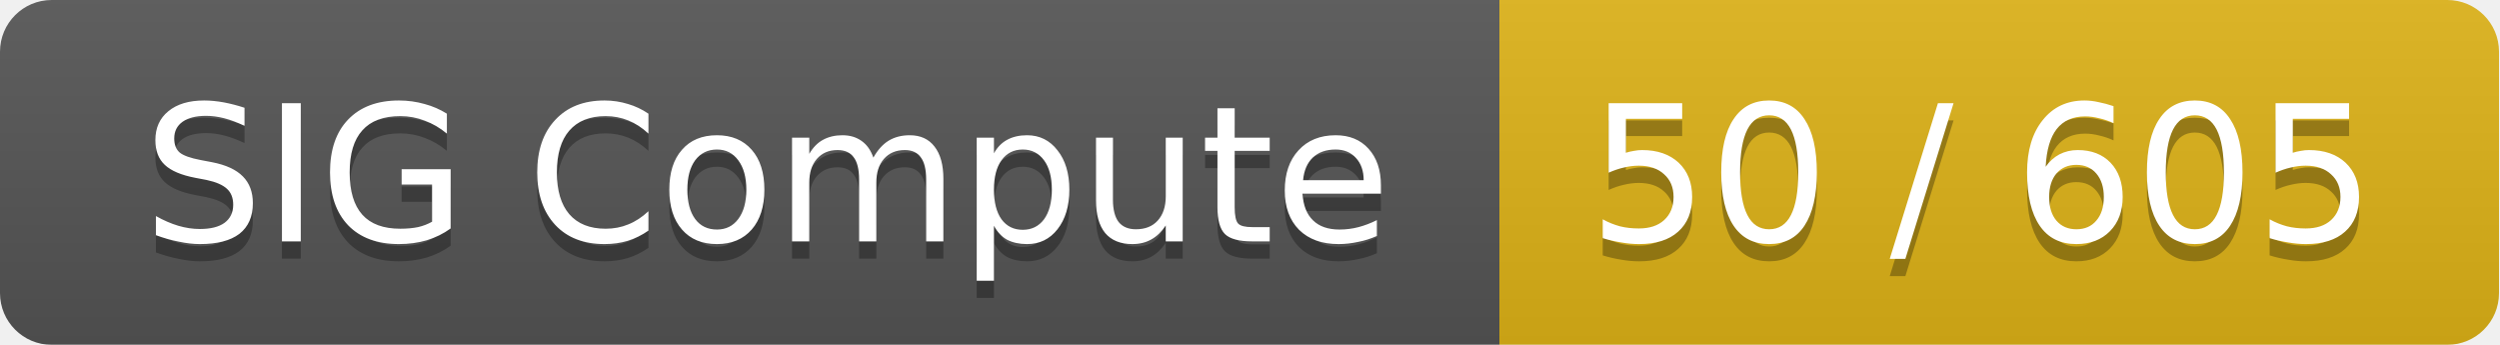
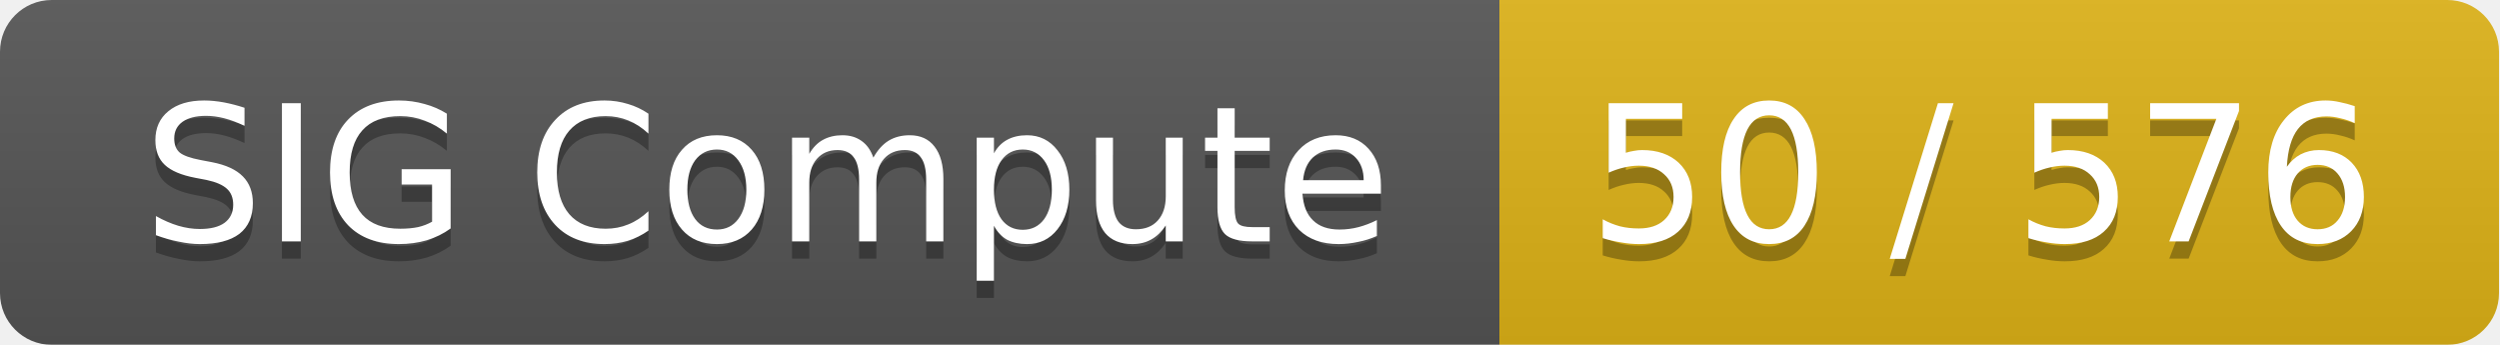
<svg xmlns="http://www.w3.org/2000/svg" width="145" height="20">
  <linearGradient id="smooth" x2="0" y2="100%">
    <stop offset="0" stop-color="#bbb" stop-opacity=".1" />
    <stop offset="1" stop-opacity=".1" />
  </linearGradient>
  <mask id="round">
    <rect width="145" height="20" rx="3" fill="#fff" />
  </mask>
  <g mask="url(#round)">
    <rect width="87" height="20" fill="#555" />
    <rect x="87" width="58" height="20" fill="#dfb317" />
    <rect width="145" height="20" fill="url(#smooth)" />
  </g>
  <g fill="#fff" text-anchor="middle" font-family="DejaVu Sans,Verdana,Geneva,sans-serif" font-size="11">
    <text x="44.5" y="15" fill="#010101" fill-opacity=".3">SIG Compute</text>
    <text x="44.5" y="14">SIG Compute</text>
-     <text x="115" y="15" fill="#010101" fill-opacity=".3">50 / 605</text>
-     <text x="115" y="14">50 / 605</text>
+     <text x="115" y="15" fill="#010101" fill-opacity=".3">50 / 576</text>
+     <text x="115" y="14">50 / 576</text>
  </g>
</svg>
